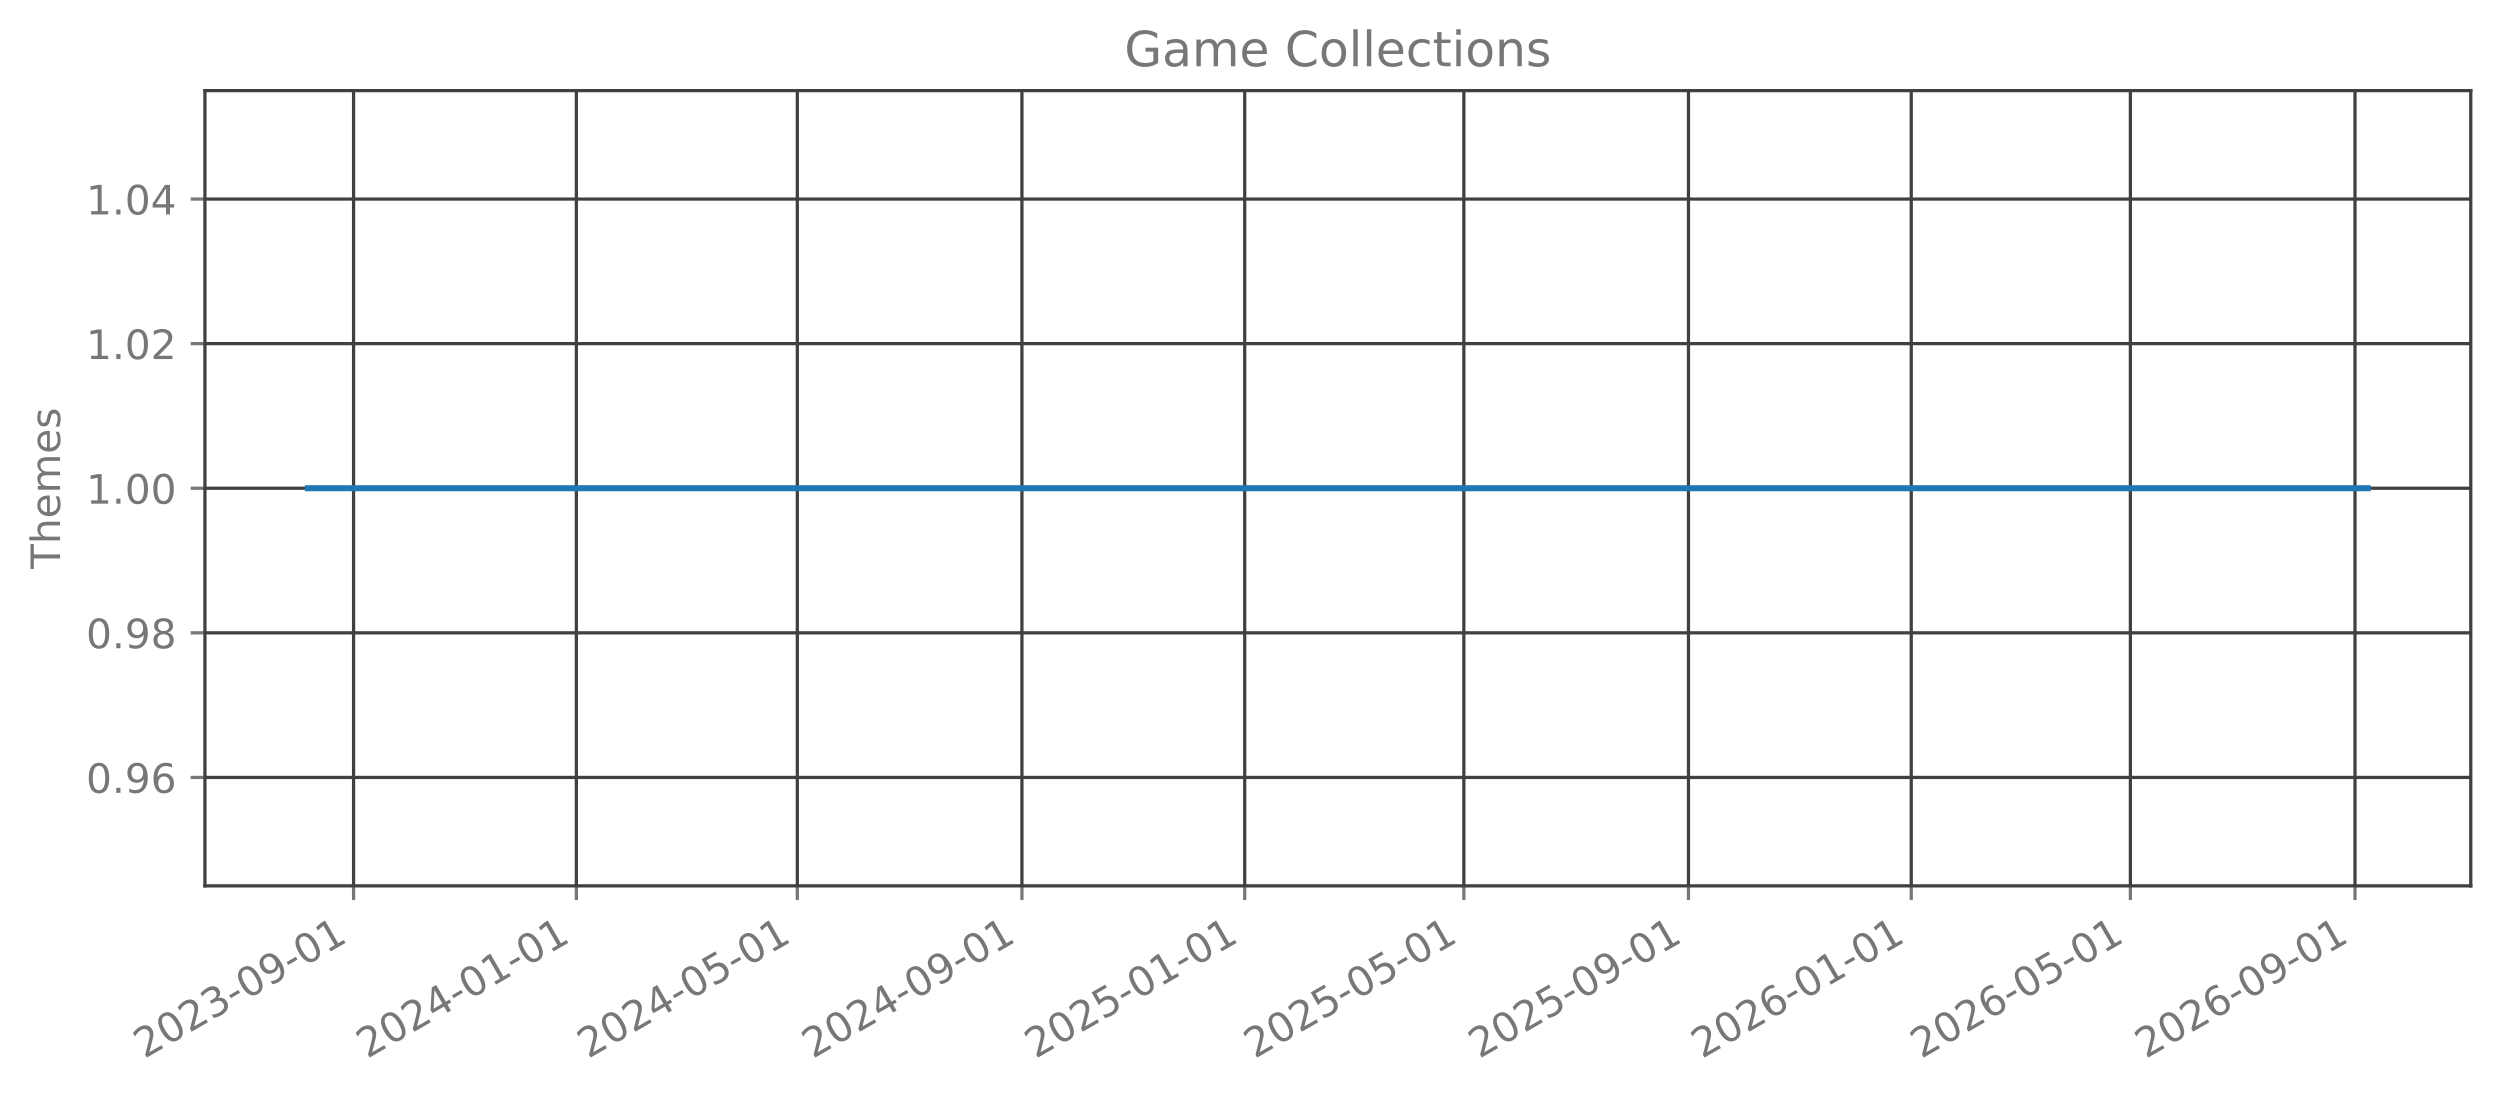
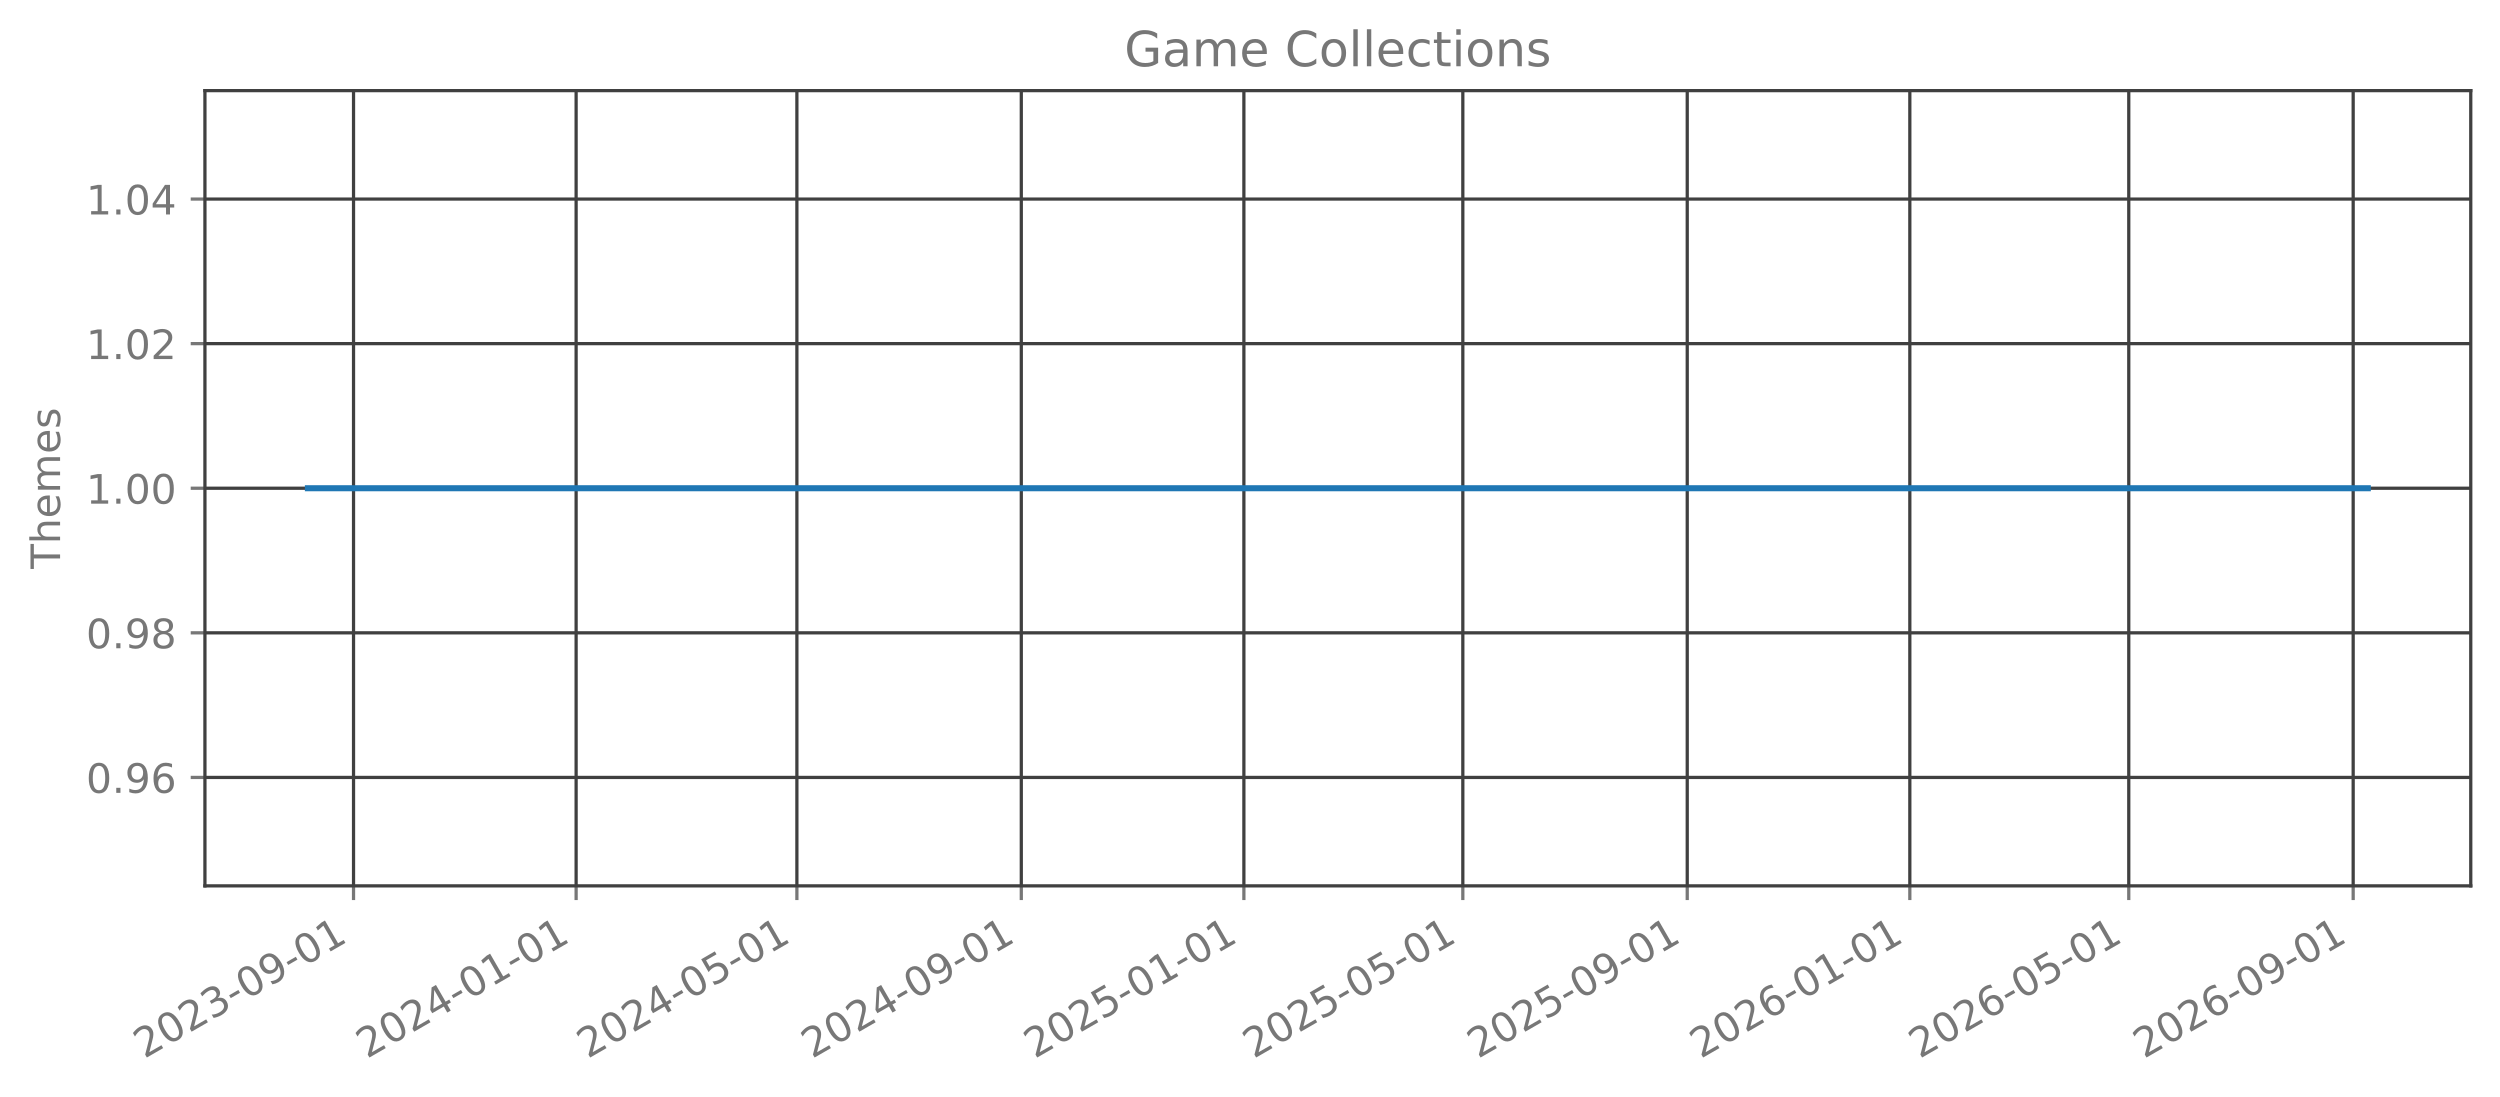
<svg xmlns="http://www.w3.org/2000/svg" xmlns:xlink="http://www.w3.org/1999/xlink" width="615.666pt" height="270.076pt" viewBox="0 0 615.666 270.076" version="1.1">
  <defs>
    <style type="text/css">*{stroke-linejoin: round; stroke-linecap: butt}</style>
  </defs>
  <g id="figure_1">
    <g id="patch_1">
      <path d="M 0 270.076  L 615.666 270.076  L 615.666 -0  L 0 -0  L 0 270.076  z " style="fill: none; opacity: 0" />
    </g>
    <g id="axes_1">
      <g id="patch_2">
        <path d="M 50.466 218.158  L 608.466 218.158  L 608.466 22.318  L 50.466 22.318  L 50.466 218.158  z " style="fill: none; opacity: 0" />
      </g>
      <g id="matplotlib.axis_1">
        <g id="xtick_1">
          <g id="line2d_1">
-             <path d="M 87.073 218.158  L 87.073 22.318  " clip-path="url(#p449a628a9e)" style="fill: none; stroke: #404040; stroke-width: 0.8; stroke-linecap: square" />
+             <path d="M 87.063 218.158  L 87.063 22.318  " clip-path="url(#pee8f4cb571)" style="fill: none; stroke: #404040; stroke-width: 0.8; stroke-linecap: square" />
          </g>
          <g id="line2d_2">
            <defs>
-               <path id="mf4b357ecf1" d="M 0 0  L 0 3.5  " style="stroke: #777777; stroke-width: 0.8" />
+               <path id="mb6f2907eae" d="M 0 0  L 0 3.5  " style="stroke: #777777; stroke-width: 0.8" />
            </defs>
            <g>
-               <use xlink:href="#mf4b357ecf1" x="87.073" y="218.158" style="fill: #777777; stroke: #777777; stroke-width: 0.8" />
+               <use xlink:href="#mb6f2907eae" x="87.063" y="218.158" style="fill: #777777; stroke: #777777; stroke-width: 0.8" />
            </g>
          </g>
          <g id="text_1">
-             <g style="fill: #777777" transform="translate(35.54201 260.7957) rotate(-30) scale(0.1 -0.1)">
+             <g style="fill: #777777" transform="translate(35.53205 260.7957) rotate(-30) scale(0.1 -0.1)">
              <defs>
                <path id="DejaVuSans-15" d="M 1228 531  L 3431 531  L 3431 0  L 469 0  L 469 531  Q 828 903 1448 1529  Q 2069 2156 2228 2338  Q 2531 2678 2651 2914  Q 2772 3150 2772 3378  Q 2772 3750 2511 3984  Q 2250 4219 1831 4219  Q 1534 4219 1204 4116  Q 875 4013 500 3803  L 500 4441  Q 881 4594 1212 4672  Q 1544 4750 1819 4750  Q 2544 4750 2975 4387  Q 3406 4025 3406 3419  Q 3406 3131 3298 2873  Q 3191 2616 2906 2266  Q 2828 2175 2409 1742  Q 1991 1309 1228 531  z " transform="scale(0.015625)" />
                <path id="DejaVuSans-13" d="M 2034 4250  Q 1547 4250 1301 3770  Q 1056 3291 1056 2328  Q 1056 1369 1301 889  Q 1547 409 2034 409  Q 2525 409 2770 889  Q 3016 1369 3016 2328  Q 3016 3291 2770 3770  Q 2525 4250 2034 4250  z M 2034 4750  Q 2819 4750 3233 4129  Q 3647 3509 3647 2328  Q 3647 1150 3233 529  Q 2819 -91 2034 -91  Q 1250 -91 836 529  Q 422 1150 422 2328  Q 422 3509 836 4129  Q 1250 4750 2034 4750  z " transform="scale(0.015625)" />
                <path id="DejaVuSans-16" d="M 2597 2516  Q 3050 2419 3304 2112  Q 3559 1806 3559 1356  Q 3559 666 3084 287  Q 2609 -91 1734 -91  Q 1441 -91 1130 -33  Q 819 25 488 141  L 488 750  Q 750 597 1062 519  Q 1375 441 1716 441  Q 2309 441 2620 675  Q 2931 909 2931 1356  Q 2931 1769 2642 2001  Q 2353 2234 1838 2234  L 1294 2234  L 1294 2753  L 1863 2753  Q 2328 2753 2575 2939  Q 2822 3125 2822 3475  Q 2822 3834 2567 4026  Q 2313 4219 1838 4219  Q 1578 4219 1281 4162  Q 984 4106 628 3988  L 628 4550  Q 988 4650 1302 4700  Q 1616 4750 1894 4750  Q 2613 4750 3031 4423  Q 3450 4097 3450 3541  Q 3450 3153 3228 2886  Q 3006 2619 2597 2516  z " transform="scale(0.015625)" />
                <path id="DejaVuSans-10" d="M 313 2009  L 1997 2009  L 1997 1497  L 313 1497  L 313 2009  z " transform="scale(0.015625)" />
                <path id="DejaVuSans-1c" d="M 703 97  L 703 672  Q 941 559 1184 500  Q 1428 441 1663 441  Q 2288 441 2617 861  Q 2947 1281 2994 2138  Q 2813 1869 2534 1725  Q 2256 1581 1919 1581  Q 1219 1581 811 2004  Q 403 2428 403 3163  Q 403 3881 828 4315  Q 1253 4750 1959 4750  Q 2769 4750 3195 4129  Q 3622 3509 3622 2328  Q 3622 1225 3098 567  Q 2575 -91 1691 -91  Q 1453 -91 1209 -44  Q 966 3 703 97  z M 1959 2075  Q 2384 2075 2632 2365  Q 2881 2656 2881 3163  Q 2881 3666 2632 3958  Q 2384 4250 1959 4250  Q 1534 4250 1286 3958  Q 1038 3666 1038 3163  Q 1038 2656 1286 2365  Q 1534 2075 1959 2075  z " transform="scale(0.015625)" />
                <path id="DejaVuSans-14" d="M 794 531  L 1825 531  L 1825 4091  L 703 3866  L 703 4441  L 1819 4666  L 2450 4666  L 2450 531  L 3481 531  L 3481 0  L 794 0  L 794 531  z " transform="scale(0.015625)" />
              </defs>
              <use xlink:href="#DejaVuSans-15" />
              <use xlink:href="#DejaVuSans-13" transform="translate(63.625 0)" />
              <use xlink:href="#DejaVuSans-15" transform="translate(127.25 0)" />
              <use xlink:href="#DejaVuSans-16" transform="translate(190.875 0)" />
              <use xlink:href="#DejaVuSans-10" transform="translate(254.5 0)" />
              <use xlink:href="#DejaVuSans-13" transform="translate(290.5781 0)" />
              <use xlink:href="#DejaVuSans-1c" transform="translate(354.2031 0)" />
              <use xlink:href="#DejaVuSans-10" transform="translate(417.8281 0)" />
              <use xlink:href="#DejaVuSans-13" transform="translate(453.9062 0)" />
              <use xlink:href="#DejaVuSans-14" transform="translate(517.5312 0)" />
            </g>
          </g>
        </g>
        <g id="xtick_2">
          <g id="line2d_3">
-             <path d="M 141.937 218.158  L 141.937 22.318  " clip-path="url(#p449a628a9e)" style="fill: none; stroke: #404040; stroke-width: 0.8; stroke-linecap: square" />
+             <path d="M 141.879 218.158  L 141.879 22.318  " clip-path="url(#pee8f4cb571)" style="fill: none; stroke: #404040; stroke-width: 0.8; stroke-linecap: square" />
          </g>
          <g id="line2d_4">
            <g>
-               <use xlink:href="#mf4b357ecf1" x="141.937" y="218.158" style="fill: #777777; stroke: #777777; stroke-width: 0.8" />
+               <use xlink:href="#mb6f2907eae" x="141.879" y="218.158" style="fill: #777777; stroke: #777777; stroke-width: 0.8" />
            </g>
          </g>
          <g id="text_2">
-             <g style="fill: #777777" transform="translate(90.40661 260.7957) rotate(-30) scale(0.1 -0.1)">
+             <g style="fill: #777777" transform="translate(90.34806 260.7957) rotate(-30) scale(0.1 -0.1)">
              <defs>
                <path id="DejaVuSans-17" d="M 2419 4116  L 825 1625  L 2419 1625  L 2419 4116  z M 2253 4666  L 3047 4666  L 3047 1625  L 3713 1625  L 3713 1100  L 3047 1100  L 3047 0  L 2419 0  L 2419 1100  L 313 1100  L 313 1709  L 2253 4666  z " transform="scale(0.015625)" />
              </defs>
              <use xlink:href="#DejaVuSans-15" />
              <use xlink:href="#DejaVuSans-13" transform="translate(63.625 0)" />
              <use xlink:href="#DejaVuSans-15" transform="translate(127.25 0)" />
              <use xlink:href="#DejaVuSans-17" transform="translate(190.875 0)" />
              <use xlink:href="#DejaVuSans-10" transform="translate(254.5 0)" />
              <use xlink:href="#DejaVuSans-13" transform="translate(290.5781 0)" />
              <use xlink:href="#DejaVuSans-14" transform="translate(354.2031 0)" />
              <use xlink:href="#DejaVuSans-10" transform="translate(417.8281 0)" />
              <use xlink:href="#DejaVuSans-13" transform="translate(453.9062 0)" />
              <use xlink:href="#DejaVuSans-14" transform="translate(517.5312 0)" />
            </g>
          </g>
        </g>
        <g id="xtick_3">
          <g id="line2d_5">
-             <path d="M 196.352 218.158  L 196.352 22.318  " clip-path="url(#p449a628a9e)" style="fill: none; stroke: #404040; stroke-width: 0.8; stroke-linecap: square" />
+             <path d="M 196.246 218.158  L 196.246 22.318  " clip-path="url(#pee8f4cb571)" style="fill: none; stroke: #404040; stroke-width: 0.8; stroke-linecap: square" />
          </g>
          <g id="line2d_6">
            <g>
-               <use xlink:href="#mf4b357ecf1" x="196.352" y="218.158" style="fill: #777777; stroke: #777777; stroke-width: 0.8" />
+               <use xlink:href="#mb6f2907eae" x="196.246" y="218.158" style="fill: #777777; stroke: #777777; stroke-width: 0.8" />
            </g>
          </g>
          <g id="text_3">
-             <g style="fill: #777777" transform="translate(144.8215 260.7957) rotate(-30) scale(0.1 -0.1)">
+             <g style="fill: #777777" transform="translate(144.7148 260.7957) rotate(-30) scale(0.1 -0.1)">
              <defs>
                <path id="DejaVuSans-18" d="M 691 4666  L 3169 4666  L 3169 4134  L 1269 4134  L 1269 2991  Q 1406 3038 1543 3061  Q 1681 3084 1819 3084  Q 2600 3084 3056 2656  Q 3513 2228 3513 1497  Q 3513 744 3044 326  Q 2575 -91 1722 -91  Q 1428 -91 1123 -41  Q 819 9 494 109  L 494 744  Q 775 591 1075 516  Q 1375 441 1709 441  Q 2250 441 2565 725  Q 2881 1009 2881 1497  Q 2881 1984 2565 2268  Q 2250 2553 1709 2553  Q 1456 2553 1204 2497  Q 953 2441 691 2322  L 691 4666  z " transform="scale(0.015625)" />
              </defs>
              <use xlink:href="#DejaVuSans-15" />
              <use xlink:href="#DejaVuSans-13" transform="translate(63.625 0)" />
              <use xlink:href="#DejaVuSans-15" transform="translate(127.25 0)" />
              <use xlink:href="#DejaVuSans-17" transform="translate(190.875 0)" />
              <use xlink:href="#DejaVuSans-10" transform="translate(254.5 0)" />
              <use xlink:href="#DejaVuSans-13" transform="translate(290.5781 0)" />
              <use xlink:href="#DejaVuSans-18" transform="translate(354.2031 0)" />
              <use xlink:href="#DejaVuSans-10" transform="translate(417.8281 0)" />
              <use xlink:href="#DejaVuSans-13" transform="translate(453.9062 0)" />
              <use xlink:href="#DejaVuSans-14" transform="translate(517.5312 0)" />
            </g>
          </g>
        </g>
        <g id="xtick_4">
          <g id="line2d_7">
-             <path d="M 251.667 218.158  L 251.667 22.318  " clip-path="url(#p449a628a9e)" style="fill: none; stroke: #404040; stroke-width: 0.8; stroke-linecap: square" />
+             <path d="M 251.511 218.158  L 251.511 22.318  " clip-path="url(#pee8f4cb571)" style="fill: none; stroke: #404040; stroke-width: 0.8; stroke-linecap: square" />
          </g>
          <g id="line2d_8">
            <g>
-               <use xlink:href="#mf4b357ecf1" x="251.667" y="218.158" style="fill: #777777; stroke: #777777; stroke-width: 0.8" />
+               <use xlink:href="#mb6f2907eae" x="251.511" y="218.158" style="fill: #777777; stroke: #777777; stroke-width: 0.8" />
            </g>
          </g>
          <g id="text_4">
-             <g style="fill: #777777" transform="translate(200.1358 260.7957) rotate(-30) scale(0.1 -0.1)">
+             <g style="fill: #777777" transform="translate(199.9801 260.7957) rotate(-30) scale(0.1 -0.1)">
              <use xlink:href="#DejaVuSans-15" />
              <use xlink:href="#DejaVuSans-13" transform="translate(63.625 0)" />
              <use xlink:href="#DejaVuSans-15" transform="translate(127.25 0)" />
              <use xlink:href="#DejaVuSans-17" transform="translate(190.875 0)" />
              <use xlink:href="#DejaVuSans-10" transform="translate(254.5 0)" />
              <use xlink:href="#DejaVuSans-13" transform="translate(290.5781 0)" />
              <use xlink:href="#DejaVuSans-1c" transform="translate(354.2031 0)" />
              <use xlink:href="#DejaVuSans-10" transform="translate(417.8281 0)" />
              <use xlink:href="#DejaVuSans-13" transform="translate(453.9062 0)" />
              <use xlink:href="#DejaVuSans-14" transform="translate(517.5312 0)" />
            </g>
          </g>
        </g>
        <g id="xtick_5">
          <g id="line2d_9">
-             <path d="M 306.531 218.158  L 306.531 22.318  " clip-path="url(#p449a628a9e)" style="fill: none; stroke: #404040; stroke-width: 0.8; stroke-linecap: square" />
+             <path d="M 306.327 218.158  L 306.327 22.318  " clip-path="url(#pee8f4cb571)" style="fill: none; stroke: #404040; stroke-width: 0.8; stroke-linecap: square" />
          </g>
          <g id="line2d_10">
            <g>
-               <use xlink:href="#mf4b357ecf1" x="306.531" y="218.158" style="fill: #777777; stroke: #777777; stroke-width: 0.8" />
+               <use xlink:href="#mb6f2907eae" x="306.327" y="218.158" style="fill: #777777; stroke: #777777; stroke-width: 0.8" />
            </g>
          </g>
          <g id="text_5">
-             <g style="fill: #777777" transform="translate(255.0004 260.7957) rotate(-30) scale(0.1 -0.1)">
+             <g style="fill: #777777" transform="translate(254.7961 260.7957) rotate(-30) scale(0.1 -0.1)">
              <use xlink:href="#DejaVuSans-15" />
              <use xlink:href="#DejaVuSans-13" transform="translate(63.625 0)" />
              <use xlink:href="#DejaVuSans-15" transform="translate(127.25 0)" />
              <use xlink:href="#DejaVuSans-18" transform="translate(190.875 0)" />
              <use xlink:href="#DejaVuSans-10" transform="translate(254.5 0)" />
              <use xlink:href="#DejaVuSans-13" transform="translate(290.5781 0)" />
              <use xlink:href="#DejaVuSans-14" transform="translate(354.2031 0)" />
              <use xlink:href="#DejaVuSans-10" transform="translate(417.8281 0)" />
              <use xlink:href="#DejaVuSans-13" transform="translate(453.9062 0)" />
              <use xlink:href="#DejaVuSans-14" transform="translate(517.5312 0)" />
            </g>
          </g>
        </g>
        <g id="xtick_6">
          <g id="line2d_11">
-             <path d="M 360.496 218.158  L 360.496 22.318  " clip-path="url(#p449a628a9e)" style="fill: none; stroke: #404040; stroke-width: 0.8; stroke-linecap: square" />
+             <path d="M 360.244 218.158  L 360.244 22.318  " clip-path="url(#pee8f4cb571)" style="fill: none; stroke: #404040; stroke-width: 0.8; stroke-linecap: square" />
          </g>
          <g id="line2d_12">
            <g>
-               <use xlink:href="#mf4b357ecf1" x="360.496" y="218.158" style="fill: #777777; stroke: #777777; stroke-width: 0.8" />
+               <use xlink:href="#mb6f2907eae" x="360.244" y="218.158" style="fill: #777777; stroke: #777777; stroke-width: 0.8" />
            </g>
          </g>
          <g id="text_6">
-             <g style="fill: #777777" transform="translate(308.9656 260.7957) rotate(-30) scale(0.1 -0.1)">
+             <g style="fill: #777777" transform="translate(308.7135 260.7957) rotate(-30) scale(0.1 -0.1)">
              <use xlink:href="#DejaVuSans-15" />
              <use xlink:href="#DejaVuSans-13" transform="translate(63.625 0)" />
              <use xlink:href="#DejaVuSans-15" transform="translate(127.25 0)" />
              <use xlink:href="#DejaVuSans-18" transform="translate(190.875 0)" />
              <use xlink:href="#DejaVuSans-10" transform="translate(254.5 0)" />
              <use xlink:href="#DejaVuSans-13" transform="translate(290.5781 0)" />
              <use xlink:href="#DejaVuSans-18" transform="translate(354.2031 0)" />
              <use xlink:href="#DejaVuSans-10" transform="translate(417.8281 0)" />
              <use xlink:href="#DejaVuSans-13" transform="translate(453.9062 0)" />
              <use xlink:href="#DejaVuSans-14" transform="translate(517.5312 0)" />
            </g>
          </g>
        </g>
        <g id="xtick_7">
          <g id="line2d_13">
-             <path d="M 415.811 218.158  L 415.811 22.318  " clip-path="url(#p449a628a9e)" style="fill: none; stroke: #404040; stroke-width: 0.8; stroke-linecap: square" />
+             <path d="M 415.51 218.158  L 415.51 22.318  " clip-path="url(#pee8f4cb571)" style="fill: none; stroke: #404040; stroke-width: 0.8; stroke-linecap: square" />
          </g>
          <g id="line2d_14">
            <g>
-               <use xlink:href="#mf4b357ecf1" x="415.811" y="218.158" style="fill: #777777; stroke: #777777; stroke-width: 0.8" />
+               <use xlink:href="#mb6f2907eae" x="415.51" y="218.158" style="fill: #777777; stroke: #777777; stroke-width: 0.8" />
            </g>
          </g>
          <g id="text_7">
-             <g style="fill: #777777" transform="translate(364.2799 260.7957) rotate(-30) scale(0.1 -0.1)">
+             <g style="fill: #777777" transform="translate(363.9788 260.7957) rotate(-30) scale(0.1 -0.1)">
              <use xlink:href="#DejaVuSans-15" />
              <use xlink:href="#DejaVuSans-13" transform="translate(63.625 0)" />
              <use xlink:href="#DejaVuSans-15" transform="translate(127.25 0)" />
              <use xlink:href="#DejaVuSans-18" transform="translate(190.875 0)" />
              <use xlink:href="#DejaVuSans-10" transform="translate(254.5 0)" />
              <use xlink:href="#DejaVuSans-13" transform="translate(290.5781 0)" />
              <use xlink:href="#DejaVuSans-1c" transform="translate(354.2031 0)" />
              <use xlink:href="#DejaVuSans-10" transform="translate(417.8281 0)" />
              <use xlink:href="#DejaVuSans-13" transform="translate(453.9062 0)" />
              <use xlink:href="#DejaVuSans-14" transform="translate(517.5312 0)" />
            </g>
          </g>
        </g>
        <g id="xtick_8">
          <g id="line2d_15">
-             <path d="M 470.675 218.158  L 470.675 22.318  " clip-path="url(#p449a628a9e)" style="fill: none; stroke: #404040; stroke-width: 0.8; stroke-linecap: square" />
+             <path d="M 470.326 218.158  L 470.326 22.318  " clip-path="url(#pee8f4cb571)" style="fill: none; stroke: #404040; stroke-width: 0.8; stroke-linecap: square" />
          </g>
          <g id="line2d_16">
            <g>
-               <use xlink:href="#mf4b357ecf1" x="470.675" y="218.158" style="fill: #777777; stroke: #777777; stroke-width: 0.8" />
+               <use xlink:href="#mb6f2907eae" x="470.326" y="218.158" style="fill: #777777; stroke: #777777; stroke-width: 0.8" />
            </g>
          </g>
          <g id="text_8">
-             <g style="fill: #777777" transform="translate(419.1445 260.7957) rotate(-30) scale(0.1 -0.1)">
+             <g style="fill: #777777" transform="translate(418.7948 260.7957) rotate(-30) scale(0.1 -0.1)">
              <defs>
                <path id="DejaVuSans-19" d="M 2113 2584  Q 1688 2584 1439 2293  Q 1191 2003 1191 1497  Q 1191 994 1439 701  Q 1688 409 2113 409  Q 2538 409 2786 701  Q 3034 994 3034 1497  Q 3034 2003 2786 2293  Q 2538 2584 2113 2584  z M 3366 4563  L 3366 3988  Q 3128 4100 2886 4159  Q 2644 4219 2406 4219  Q 1781 4219 1451 3797  Q 1122 3375 1075 2522  Q 1259 2794 1537 2939  Q 1816 3084 2150 3084  Q 2853 3084 3261 2657  Q 3669 2231 3669 1497  Q 3669 778 3244 343  Q 2819 -91 2113 -91  Q 1303 -91 875 529  Q 447 1150 447 2328  Q 447 3434 972 4092  Q 1497 4750 2381 4750  Q 2619 4750 2861 4703  Q 3103 4656 3366 4563  z " transform="scale(0.015625)" />
              </defs>
              <use xlink:href="#DejaVuSans-15" />
              <use xlink:href="#DejaVuSans-13" transform="translate(63.625 0)" />
              <use xlink:href="#DejaVuSans-15" transform="translate(127.25 0)" />
              <use xlink:href="#DejaVuSans-19" transform="translate(190.875 0)" />
              <use xlink:href="#DejaVuSans-10" transform="translate(254.5 0)" />
              <use xlink:href="#DejaVuSans-13" transform="translate(290.5781 0)" />
              <use xlink:href="#DejaVuSans-14" transform="translate(354.2031 0)" />
              <use xlink:href="#DejaVuSans-10" transform="translate(417.8281 0)" />
              <use xlink:href="#DejaVuSans-13" transform="translate(453.9062 0)" />
              <use xlink:href="#DejaVuSans-14" transform="translate(517.5312 0)" />
            </g>
          </g>
        </g>
        <g id="xtick_9">
          <g id="line2d_17">
-             <path d="M 524.64 218.158  L 524.64 22.318  " clip-path="url(#p449a628a9e)" style="fill: none; stroke: #404040; stroke-width: 0.8; stroke-linecap: square" />
+             <path d="M 524.243 218.158  L 524.243 22.318  " clip-path="url(#pee8f4cb571)" style="fill: none; stroke: #404040; stroke-width: 0.8; stroke-linecap: square" />
          </g>
          <g id="line2d_18">
            <g>
-               <use xlink:href="#mf4b357ecf1" x="524.64" y="218.158" style="fill: #777777; stroke: #777777; stroke-width: 0.8" />
+               <use xlink:href="#mb6f2907eae" x="524.243" y="218.158" style="fill: #777777; stroke: #777777; stroke-width: 0.8" />
            </g>
          </g>
          <g id="text_9">
-             <g style="fill: #777777" transform="translate(473.1097 260.7957) rotate(-30) scale(0.1 -0.1)">
+             <g style="fill: #777777" transform="translate(472.7122 260.7957) rotate(-30) scale(0.1 -0.1)">
              <use xlink:href="#DejaVuSans-15" />
              <use xlink:href="#DejaVuSans-13" transform="translate(63.625 0)" />
              <use xlink:href="#DejaVuSans-15" transform="translate(127.25 0)" />
              <use xlink:href="#DejaVuSans-19" transform="translate(190.875 0)" />
              <use xlink:href="#DejaVuSans-10" transform="translate(254.5 0)" />
              <use xlink:href="#DejaVuSans-13" transform="translate(290.5781 0)" />
              <use xlink:href="#DejaVuSans-18" transform="translate(354.2031 0)" />
              <use xlink:href="#DejaVuSans-10" transform="translate(417.8281 0)" />
              <use xlink:href="#DejaVuSans-13" transform="translate(453.9062 0)" />
              <use xlink:href="#DejaVuSans-14" transform="translate(517.5312 0)" />
            </g>
          </g>
        </g>
        <g id="xtick_10">
          <g id="line2d_19">
-             <path d="M 579.955 218.158  L 579.955 22.318  " clip-path="url(#p449a628a9e)" style="fill: none; stroke: #404040; stroke-width: 0.8; stroke-linecap: square" />
+             <path d="M 579.508 218.158  L 579.508 22.318  " clip-path="url(#pee8f4cb571)" style="fill: none; stroke: #404040; stroke-width: 0.8; stroke-linecap: square" />
          </g>
          <g id="line2d_20">
            <g>
-               <use xlink:href="#mf4b357ecf1" x="579.955" y="218.158" style="fill: #777777; stroke: #777777; stroke-width: 0.8" />
+               <use xlink:href="#mb6f2907eae" x="579.508" y="218.158" style="fill: #777777; stroke: #777777; stroke-width: 0.8" />
            </g>
          </g>
          <g id="text_10">
-             <g style="fill: #777777" transform="translate(528.424 260.7957) rotate(-30) scale(0.1 -0.1)">
+             <g style="fill: #777777" transform="translate(527.9775 260.7957) rotate(-30) scale(0.1 -0.1)">
              <use xlink:href="#DejaVuSans-15" />
              <use xlink:href="#DejaVuSans-13" transform="translate(63.625 0)" />
              <use xlink:href="#DejaVuSans-15" transform="translate(127.25 0)" />
              <use xlink:href="#DejaVuSans-19" transform="translate(190.875 0)" />
              <use xlink:href="#DejaVuSans-10" transform="translate(254.5 0)" />
              <use xlink:href="#DejaVuSans-13" transform="translate(290.5781 0)" />
              <use xlink:href="#DejaVuSans-1c" transform="translate(354.2031 0)" />
              <use xlink:href="#DejaVuSans-10" transform="translate(417.8281 0)" />
              <use xlink:href="#DejaVuSans-13" transform="translate(453.9062 0)" />
              <use xlink:href="#DejaVuSans-14" transform="translate(517.5312 0)" />
            </g>
          </g>
        </g>
      </g>
      <g id="matplotlib.axis_2">
        <g id="ytick_1">
          <g id="line2d_21">
-             <path d="M 50.466 191.453  L 608.466 191.453  " clip-path="url(#p449a628a9e)" style="fill: none; stroke: #404040; stroke-width: 0.8; stroke-linecap: square" />
+             <path d="M 50.466 191.453  L 608.466 191.453  " clip-path="url(#pee8f4cb571)" style="fill: none; stroke: #404040; stroke-width: 0.8; stroke-linecap: square" />
          </g>
          <g id="line2d_22">
            <defs>
-               <path id="m3afbe4822d" d="M 0 0  L -3.5 0  " style="stroke: #777777; stroke-width: 0.8" />
+               <path id="m68d7d20f20" d="M 0 0  L -3.5 0  " style="stroke: #777777; stroke-width: 0.8" />
            </defs>
            <g>
-               <use xlink:href="#m3afbe4822d" x="50.466" y="191.453" style="fill: #777777; stroke: #777777; stroke-width: 0.8" />
+               <use xlink:href="#m68d7d20f20" x="50.466" y="191.453" style="fill: #777777; stroke: #777777; stroke-width: 0.8" />
            </g>
          </g>
          <g id="text_11">
            <g style="fill: #777777" transform="translate(21.20078 195.2515) scale(0.1 -0.1)">
              <defs>
                <path id="DejaVuSans-11" d="M 684 794  L 1344 794  L 1344 0  L 684 0  L 684 794  z " transform="scale(0.015625)" />
              </defs>
              <use xlink:href="#DejaVuSans-13" />
              <use xlink:href="#DejaVuSans-11" transform="translate(63.625 0)" />
              <use xlink:href="#DejaVuSans-1c" transform="translate(95.40625 0)" />
              <use xlink:href="#DejaVuSans-19" transform="translate(159.0312 0)" />
            </g>
          </g>
        </g>
        <g id="ytick_2">
          <g id="line2d_23">
-             <path d="M 50.466 155.845  L 608.466 155.845  " clip-path="url(#p449a628a9e)" style="fill: none; stroke: #404040; stroke-width: 0.8; stroke-linecap: square" />
+             <path d="M 50.466 155.845  L 608.466 155.845  " clip-path="url(#pee8f4cb571)" style="fill: none; stroke: #404040; stroke-width: 0.8; stroke-linecap: square" />
          </g>
          <g id="line2d_24">
            <g>
-               <use xlink:href="#m3afbe4822d" x="50.466" y="155.845" style="fill: #777777; stroke: #777777; stroke-width: 0.8" />
+               <use xlink:href="#m68d7d20f20" x="50.466" y="155.845" style="fill: #777777; stroke: #777777; stroke-width: 0.8" />
            </g>
          </g>
          <g id="text_12">
            <g style="fill: #777777" transform="translate(21.20078 159.6442) scale(0.1 -0.1)">
              <defs>
                <path id="DejaVuSans-1b" d="M 2034 2216  Q 1584 2216 1326 1975  Q 1069 1734 1069 1313  Q 1069 891 1326 650  Q 1584 409 2034 409  Q 2484 409 2743 651  Q 3003 894 3003 1313  Q 3003 1734 2745 1975  Q 2488 2216 2034 2216  z M 1403 2484  Q 997 2584 770 2862  Q 544 3141 544 3541  Q 544 4100 942 4425  Q 1341 4750 2034 4750  Q 2731 4750 3128 4425  Q 3525 4100 3525 3541  Q 3525 3141 3298 2862  Q 3072 2584 2669 2484  Q 3125 2378 3379 2068  Q 3634 1759 3634 1313  Q 3634 634 3220 271  Q 2806 -91 2034 -91  Q 1263 -91 848 271  Q 434 634 434 1313  Q 434 1759 690 2068  Q 947 2378 1403 2484  z M 1172 3481  Q 1172 3119 1398 2916  Q 1625 2713 2034 2713  Q 2441 2713 2670 2916  Q 2900 3119 2900 3481  Q 2900 3844 2670 4047  Q 2441 4250 2034 4250  Q 1625 4250 1398 4047  Q 1172 3844 1172 3481  z " transform="scale(0.015625)" />
              </defs>
              <use xlink:href="#DejaVuSans-13" />
              <use xlink:href="#DejaVuSans-11" transform="translate(63.625 0)" />
              <use xlink:href="#DejaVuSans-1c" transform="translate(95.40625 0)" />
              <use xlink:href="#DejaVuSans-1b" transform="translate(159.0312 0)" />
            </g>
          </g>
        </g>
        <g id="ytick_3">
          <g id="line2d_25">
-             <path d="M 50.466 120.238  L 608.466 120.238  " clip-path="url(#p449a628a9e)" style="fill: none; stroke: #404040; stroke-width: 0.8; stroke-linecap: square" />
+             <path d="M 50.466 120.238  L 608.466 120.238  " clip-path="url(#pee8f4cb571)" style="fill: none; stroke: #404040; stroke-width: 0.8; stroke-linecap: square" />
          </g>
          <g id="line2d_26">
            <g>
-               <use xlink:href="#m3afbe4822d" x="50.466" y="120.238" style="fill: #777777; stroke: #777777; stroke-width: 0.8" />
+               <use xlink:href="#m68d7d20f20" x="50.466" y="120.238" style="fill: #777777; stroke: #777777; stroke-width: 0.8" />
            </g>
          </g>
          <g id="text_13">
            <g style="fill: #777777" transform="translate(21.20078 124.037) scale(0.1 -0.1)">
              <use xlink:href="#DejaVuSans-14" />
              <use xlink:href="#DejaVuSans-11" transform="translate(63.625 0)" />
              <use xlink:href="#DejaVuSans-13" transform="translate(95.40625 0)" />
              <use xlink:href="#DejaVuSans-13" transform="translate(159.0312 0)" />
            </g>
          </g>
        </g>
        <g id="ytick_4">
          <g id="line2d_27">
-             <path d="M 50.466 84.631  L 608.466 84.631  " clip-path="url(#p449a628a9e)" style="fill: none; stroke: #404040; stroke-width: 0.8; stroke-linecap: square" />
+             <path d="M 50.466 84.631  L 608.466 84.631  " clip-path="url(#pee8f4cb571)" style="fill: none; stroke: #404040; stroke-width: 0.8; stroke-linecap: square" />
          </g>
          <g id="line2d_28">
            <g>
-               <use xlink:href="#m3afbe4822d" x="50.466" y="84.631" style="fill: #777777; stroke: #777777; stroke-width: 0.8" />
+               <use xlink:href="#m68d7d20f20" x="50.466" y="84.631" style="fill: #777777; stroke: #777777; stroke-width: 0.8" />
            </g>
          </g>
          <g id="text_14">
            <g style="fill: #777777" transform="translate(21.20078 88.42968) scale(0.1 -0.1)">
              <use xlink:href="#DejaVuSans-14" />
              <use xlink:href="#DejaVuSans-11" transform="translate(63.625 0)" />
              <use xlink:href="#DejaVuSans-13" transform="translate(95.40625 0)" />
              <use xlink:href="#DejaVuSans-15" transform="translate(159.0312 0)" />
            </g>
          </g>
        </g>
        <g id="ytick_5">
          <g id="line2d_29">
-             <path d="M 50.466 49.024  L 608.466 49.024  " clip-path="url(#p449a628a9e)" style="fill: none; stroke: #404040; stroke-width: 0.8; stroke-linecap: square" />
+             <path d="M 50.466 49.024  L 608.466 49.024  " clip-path="url(#pee8f4cb571)" style="fill: none; stroke: #404040; stroke-width: 0.8; stroke-linecap: square" />
          </g>
          <g id="line2d_30">
            <g>
-               <use xlink:href="#m3afbe4822d" x="50.466" y="49.024" style="fill: #777777; stroke: #777777; stroke-width: 0.8" />
+               <use xlink:href="#m68d7d20f20" x="50.466" y="49.024" style="fill: #777777; stroke: #777777; stroke-width: 0.8" />
            </g>
          </g>
          <g id="text_15">
            <g style="fill: #777777" transform="translate(21.20078 52.82241) scale(0.1 -0.1)">
              <use xlink:href="#DejaVuSans-14" />
              <use xlink:href="#DejaVuSans-11" transform="translate(63.625 0)" />
              <use xlink:href="#DejaVuSans-13" transform="translate(95.40625 0)" />
              <use xlink:href="#DejaVuSans-17" transform="translate(159.0312 0)" />
            </g>
          </g>
        </g>
        <g id="text_16">
          <g style="fill: #777777" transform="translate(14.79844 140.0889) rotate(-90) scale(0.1 -0.1)">
            <defs>
              <path id="DejaVuSans-37" d="M -19 4666  L 3928 4666  L 3928 4134  L 2272 4134  L 2272 0  L 1638 0  L 1638 4134  L -19 4134  L -19 4666  z " transform="scale(0.015625)" />
              <path id="DejaVuSans-4b" d="M 3513 2113  L 3513 0  L 2938 0  L 2938 2094  Q 2938 2591 2744 2837  Q 2550 3084 2163 3084  Q 1697 3084 1428 2787  Q 1159 2491 1159 1978  L 1159 0  L 581 0  L 581 4863  L 1159 4863  L 1159 2956  Q 1366 3272 1645 3428  Q 1925 3584 2291 3584  Q 2894 3584 3203 3211  Q 3513 2838 3513 2113  z " transform="scale(0.015625)" />
              <path id="DejaVuSans-48" d="M 3597 1894  L 3597 1613  L 953 1613  Q 991 1019 1311 708  Q 1631 397 2203 397  Q 2534 397 2845 478  Q 3156 559 3463 722  L 3463 178  Q 3153 47 2828 -22  Q 2503 -91 2169 -91  Q 1331 -91 842 396  Q 353 884 353 1716  Q 353 2575 817 3079  Q 1281 3584 2069 3584  Q 2775 3584 3186 3129  Q 3597 2675 3597 1894  z M 3022 2063  Q 3016 2534 2758 2815  Q 2500 3097 2075 3097  Q 1594 3097 1305 2825  Q 1016 2553 972 2059  L 3022 2063  z " transform="scale(0.015625)" />
              <path id="DejaVuSans-50" d="M 3328 2828  Q 3544 3216 3844 3400  Q 4144 3584 4550 3584  Q 5097 3584 5394 3201  Q 5691 2819 5691 2113  L 5691 0  L 5113 0  L 5113 2094  Q 5113 2597 4934 2840  Q 4756 3084 4391 3084  Q 3944 3084 3684 2787  Q 3425 2491 3425 1978  L 3425 0  L 2847 0  L 2847 2094  Q 2847 2600 2669 2842  Q 2491 3084 2119 3084  Q 1678 3084 1418 2786  Q 1159 2488 1159 1978  L 1159 0  L 581 0  L 581 3500  L 1159 3500  L 1159 2956  Q 1356 3278 1631 3431  Q 1906 3584 2284 3584  Q 2666 3584 2933 3390  Q 3200 3197 3328 2828  z " transform="scale(0.015625)" />
              <path id="DejaVuSans-56" d="M 2834 3397  L 2834 2853  Q 2591 2978 2328 3040  Q 2066 3103 1784 3103  Q 1356 3103 1142 2972  Q 928 2841 928 2578  Q 928 2378 1081 2264  Q 1234 2150 1697 2047  L 1894 2003  Q 2506 1872 2764 1633  Q 3022 1394 3022 966  Q 3022 478 2636 193  Q 2250 -91 1575 -91  Q 1294 -91 989 -36  Q 684 19 347 128  L 347 722  Q 666 556 975 473  Q 1284 391 1588 391  Q 1994 391 2212 530  Q 2431 669 2431 922  Q 2431 1156 2273 1281  Q 2116 1406 1581 1522  L 1381 1569  Q 847 1681 609 1914  Q 372 2147 372 2553  Q 372 3047 722 3315  Q 1072 3584 1716 3584  Q 2034 3584 2315 3537  Q 2597 3491 2834 3397  z " transform="scale(0.015625)" />
            </defs>
            <use xlink:href="#DejaVuSans-37" />
            <use xlink:href="#DejaVuSans-4b" transform="translate(61.07812 0)" />
            <use xlink:href="#DejaVuSans-48" transform="translate(124.4531 0)" />
            <use xlink:href="#DejaVuSans-50" transform="translate(185.9844 0)" />
            <use xlink:href="#DejaVuSans-48" transform="translate(283.3906 0)" />
            <use xlink:href="#DejaVuSans-56" transform="translate(344.9219 0)" />
          </g>
        </g>
      </g>
      <g id="line2d_31">
-         <path d="M 75.83 120.238  L 583.103 120.238  " clip-path="url(#p449a628a9e)" style="fill: none; stroke: #1f77b4; stroke-width: 1.5; stroke-linecap: square" />
+         <path d="M 75.83 120.238  L 583.103 120.238  " clip-path="url(#pee8f4cb571)" style="fill: none; stroke: #1f77b4; stroke-width: 1.5; stroke-linecap: square" />
      </g>
      <g id="patch_3">
        <path d="M 50.466 218.158  L 50.466 22.318  " style="fill: none; stroke: #404040; stroke-width: 0.8; stroke-linejoin: miter; stroke-linecap: square" />
      </g>
      <g id="patch_4">
        <path d="M 608.466 218.158  L 608.466 22.318  " style="fill: none; stroke: #404040; stroke-width: 0.8; stroke-linejoin: miter; stroke-linecap: square" />
      </g>
      <g id="patch_5">
        <path d="M 50.466 218.158  L 608.466 218.158  " style="fill: none; stroke: #404040; stroke-width: 0.8; stroke-linejoin: miter; stroke-linecap: square" />
      </g>
      <g id="patch_6">
        <path d="M 50.466 22.318  L 608.466 22.318  " style="fill: none; stroke: #404040; stroke-width: 0.8; stroke-linejoin: miter; stroke-linecap: square" />
      </g>
      <g id="text_17">
        <g style="fill: #777777" transform="translate(276.8933 16.31812) scale(0.12 -0.12)">
          <defs>
            <path id="DejaVuSans-2a" d="M 3809 666  L 3809 1919  L 2778 1919  L 2778 2438  L 4434 2438  L 4434 434  Q 4069 175 3628 42  Q 3188 -91 2688 -91  Q 1594 -91 976 548  Q 359 1188 359 2328  Q 359 3472 976 4111  Q 1594 4750 2688 4750  Q 3144 4750 3555 4637  Q 3966 4525 4313 4306  L 4313 3634  Q 3963 3931 3569 4081  Q 3175 4231 2741 4231  Q 1884 4231 1454 3753  Q 1025 3275 1025 2328  Q 1025 1384 1454 906  Q 1884 428 2741 428  Q 3075 428 3337 486  Q 3600 544 3809 666  z " transform="scale(0.015625)" />
            <path id="DejaVuSans-44" d="M 2194 1759  Q 1497 1759 1228 1600  Q 959 1441 959 1056  Q 959 750 1161 570  Q 1363 391 1709 391  Q 2188 391 2477 730  Q 2766 1069 2766 1631  L 2766 1759  L 2194 1759  z M 3341 1997  L 3341 0  L 2766 0  L 2766 531  Q 2569 213 2275 61  Q 1981 -91 1556 -91  Q 1019 -91 701 211  Q 384 513 384 1019  Q 384 1609 779 1909  Q 1175 2209 1959 2209  L 2766 2209  L 2766 2266  Q 2766 2663 2505 2880  Q 2244 3097 1772 3097  Q 1472 3097 1187 3025  Q 903 2953 641 2809  L 641 3341  Q 956 3463 1253 3523  Q 1550 3584 1831 3584  Q 2591 3584 2966 3190  Q 3341 2797 3341 1997  z " transform="scale(0.015625)" />
            <path id="DejaVuSans-3" transform="scale(0.015625)" />
            <path id="DejaVuSans-26" d="M 4122 4306  L 4122 3641  Q 3803 3938 3442 4084  Q 3081 4231 2675 4231  Q 1875 4231 1450 3742  Q 1025 3253 1025 2328  Q 1025 1406 1450 917  Q 1875 428 2675 428  Q 3081 428 3442 575  Q 3803 722 4122 1019  L 4122 359  Q 3791 134 3420 21  Q 3050 -91 2638 -91  Q 1578 -91 968 557  Q 359 1206 359 2328  Q 359 3453 968 4101  Q 1578 4750 2638 4750  Q 3056 4750 3426 4639  Q 3797 4528 4122 4306  z " transform="scale(0.015625)" />
            <path id="DejaVuSans-52" d="M 1959 3097  Q 1497 3097 1228 2736  Q 959 2375 959 1747  Q 959 1119 1226 758  Q 1494 397 1959 397  Q 2419 397 2687 759  Q 2956 1122 2956 1747  Q 2956 2369 2687 2733  Q 2419 3097 1959 3097  z M 1959 3584  Q 2709 3584 3137 3096  Q 3566 2609 3566 1747  Q 3566 888 3137 398  Q 2709 -91 1959 -91  Q 1206 -91 779 398  Q 353 888 353 1747  Q 353 2609 779 3096  Q 1206 3584 1959 3584  z " transform="scale(0.015625)" />
            <path id="DejaVuSans-4f" d="M 603 4863  L 1178 4863  L 1178 0  L 603 0  L 603 4863  z " transform="scale(0.015625)" />
            <path id="DejaVuSans-46" d="M 3122 3366  L 3122 2828  Q 2878 2963 2633 3030  Q 2388 3097 2138 3097  Q 1578 3097 1268 2742  Q 959 2388 959 1747  Q 959 1106 1268 751  Q 1578 397 2138 397  Q 2388 397 2633 464  Q 2878 531 3122 666  L 3122 134  Q 2881 22 2623 -34  Q 2366 -91 2075 -91  Q 1284 -91 818 406  Q 353 903 353 1747  Q 353 2603 823 3093  Q 1294 3584 2113 3584  Q 2378 3584 2631 3529  Q 2884 3475 3122 3366  z " transform="scale(0.015625)" />
            <path id="DejaVuSans-57" d="M 1172 4494  L 1172 3500  L 2356 3500  L 2356 3053  L 1172 3053  L 1172 1153  Q 1172 725 1289 603  Q 1406 481 1766 481  L 2356 481  L 2356 0  L 1766 0  Q 1100 0 847 248  Q 594 497 594 1153  L 594 3053  L 172 3053  L 172 3500  L 594 3500  L 594 4494  L 1172 4494  z " transform="scale(0.015625)" />
            <path id="DejaVuSans-4c" d="M 603 3500  L 1178 3500  L 1178 0  L 603 0  L 603 3500  z M 603 4863  L 1178 4863  L 1178 4134  L 603 4134  L 603 4863  z " transform="scale(0.015625)" />
            <path id="DejaVuSans-51" d="M 3513 2113  L 3513 0  L 2938 0  L 2938 2094  Q 2938 2591 2744 2837  Q 2550 3084 2163 3084  Q 1697 3084 1428 2787  Q 1159 2491 1159 1978  L 1159 0  L 581 0  L 581 3500  L 1159 3500  L 1159 2956  Q 1366 3272 1645 3428  Q 1925 3584 2291 3584  Q 2894 3584 3203 3211  Q 3513 2838 3513 2113  z " transform="scale(0.015625)" />
          </defs>
          <use xlink:href="#DejaVuSans-2a" />
          <use xlink:href="#DejaVuSans-44" transform="translate(77.48438 0)" />
          <use xlink:href="#DejaVuSans-50" transform="translate(138.7656 0)" />
          <use xlink:href="#DejaVuSans-48" transform="translate(236.1719 0)" />
          <use xlink:href="#DejaVuSans-3" transform="translate(297.7031 0)" />
          <use xlink:href="#DejaVuSans-26" transform="translate(329.4844 0)" />
          <use xlink:href="#DejaVuSans-52" transform="translate(399.3125 0)" />
          <use xlink:href="#DejaVuSans-4f" transform="translate(460.5 0)" />
          <use xlink:href="#DejaVuSans-4f" transform="translate(488.2812 0)" />
          <use xlink:href="#DejaVuSans-48" transform="translate(516.0625 0)" />
          <use xlink:href="#DejaVuSans-46" transform="translate(577.5938 0)" />
          <use xlink:href="#DejaVuSans-57" transform="translate(632.5781 0)" />
          <use xlink:href="#DejaVuSans-4c" transform="translate(671.7812 0)" />
          <use xlink:href="#DejaVuSans-52" transform="translate(699.5625 0)" />
          <use xlink:href="#DejaVuSans-51" transform="translate(760.75 0)" />
          <use xlink:href="#DejaVuSans-56" transform="translate(824.125 0)" />
        </g>
      </g>
    </g>
  </g>
  <defs>
-     <clipPath id="p449a628a9e">
+     <clipPath id="pee8f4cb571">
      <rect x="50.466" y="22.318" width="558" height="195.84" />
    </clipPath>
  </defs>
</svg>
